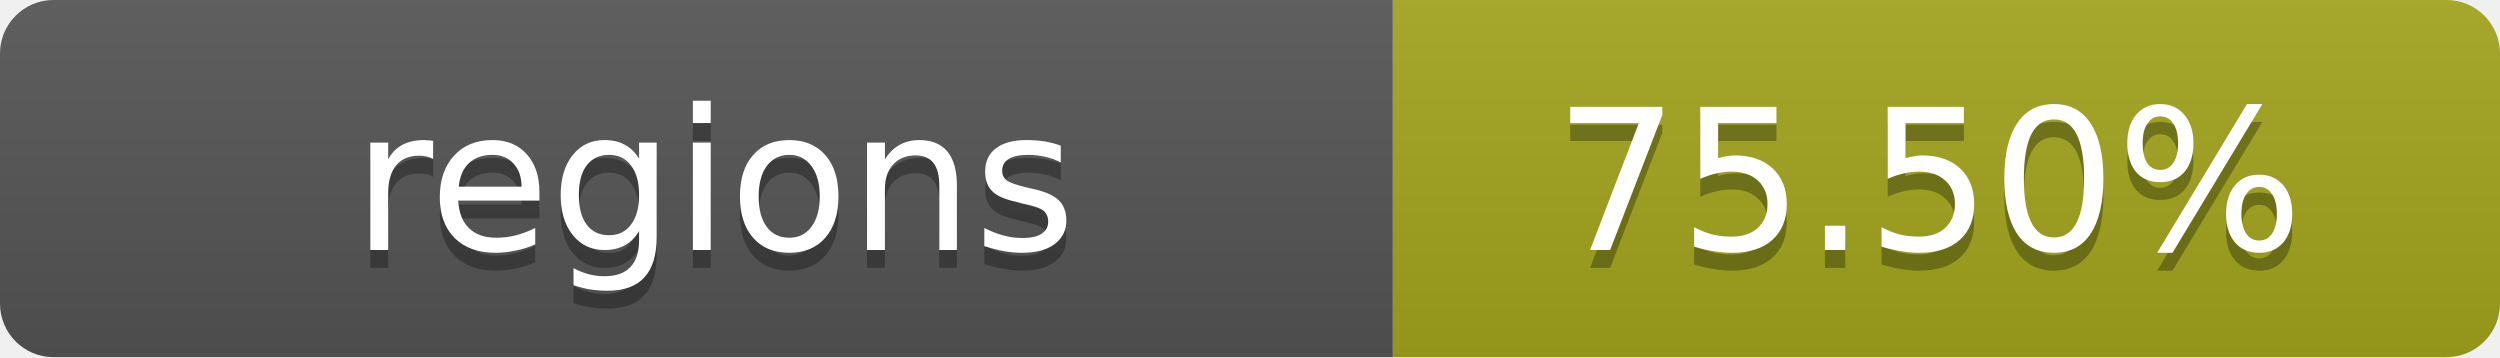
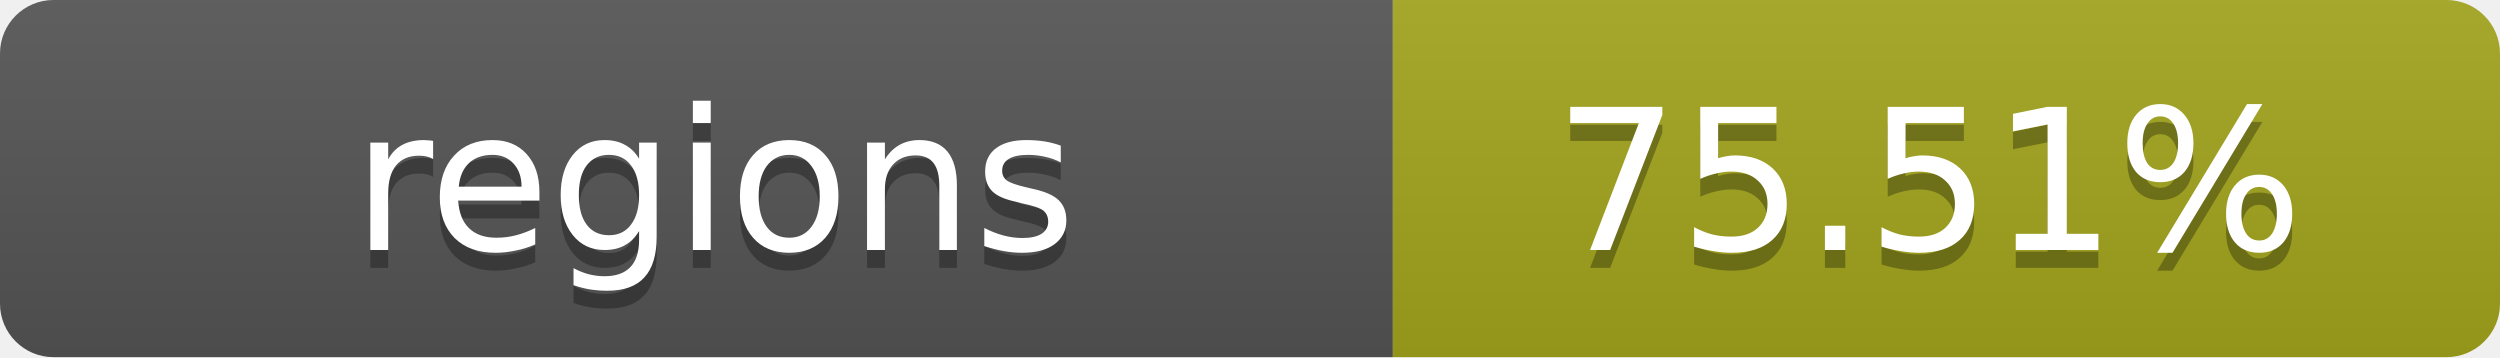
- <svg xmlns="http://www.w3.org/2000/svg" width="140" height="20" role="img" aria-label="regions: 75.50%">
+ <svg xmlns="http://www.w3.org/2000/svg" width="140" height="20" role="img" aria-label="regions: 75.51%">
  <linearGradient id="s" x2="0" y2="100%">
    <stop offset="0" stop-color="#bbb" stop-opacity=".1" />
    <stop offset="1" stop-opacity=".1" />
  </linearGradient>
  <clipPath id="r">
    <rect width="140" height="20" rx="3" fill="#fff" />
  </clipPath>
  <g clip-path="url(#r)">
    <rect width="78" height="20" fill="#555" />
    <rect x="78" width="62" height="20" fill="#a4a61d" />
    <rect width="140" height="20" fill="url(#s)" />
  </g>
  <g fill="#fff" text-anchor="middle" font-family="Verdana,Geneva,DejaVu Sans,sans-serif" text-rendering="geometricPrecision" font-size="11">
    <text x="40" y="15" fill="#010101" fill-opacity=".3">regions</text>
    <text x="40" y="14">regions</text>
-     <text x="108" y="15" fill="#010101" fill-opacity=".3">75.50%</text>
-     <text x="108" y="14">75.50%</text>
+     <text x="108" y="15" fill="#010101" fill-opacity=".3">75.51%</text>
+     <text x="108" y="14">75.51%</text>
  </g>
</svg>
